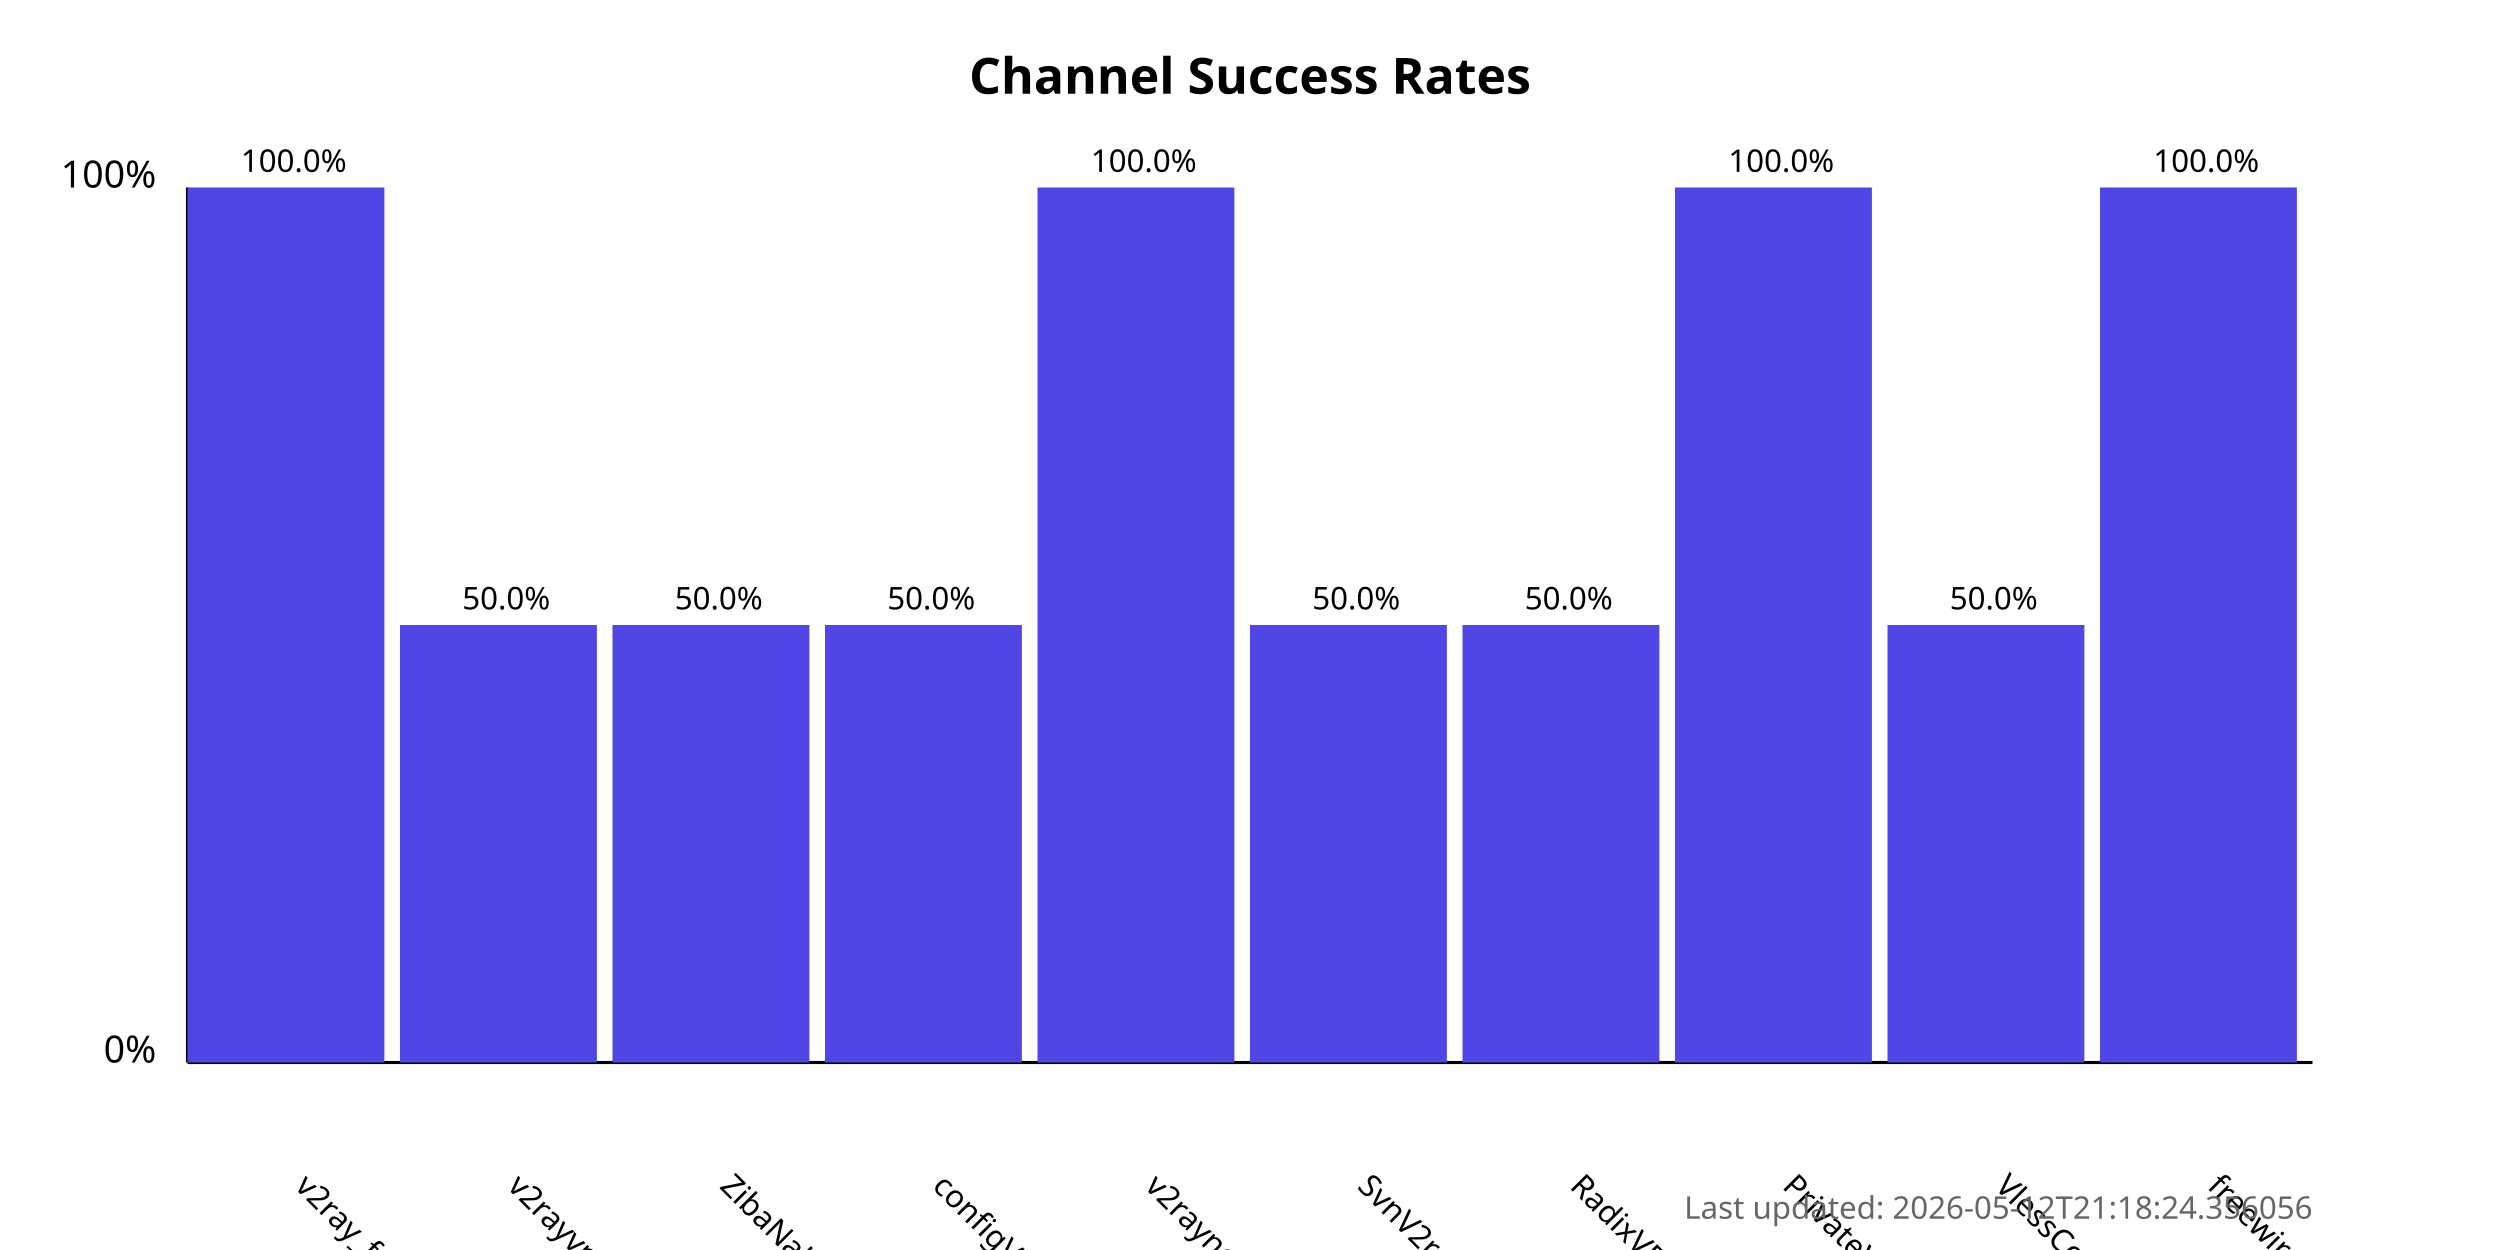
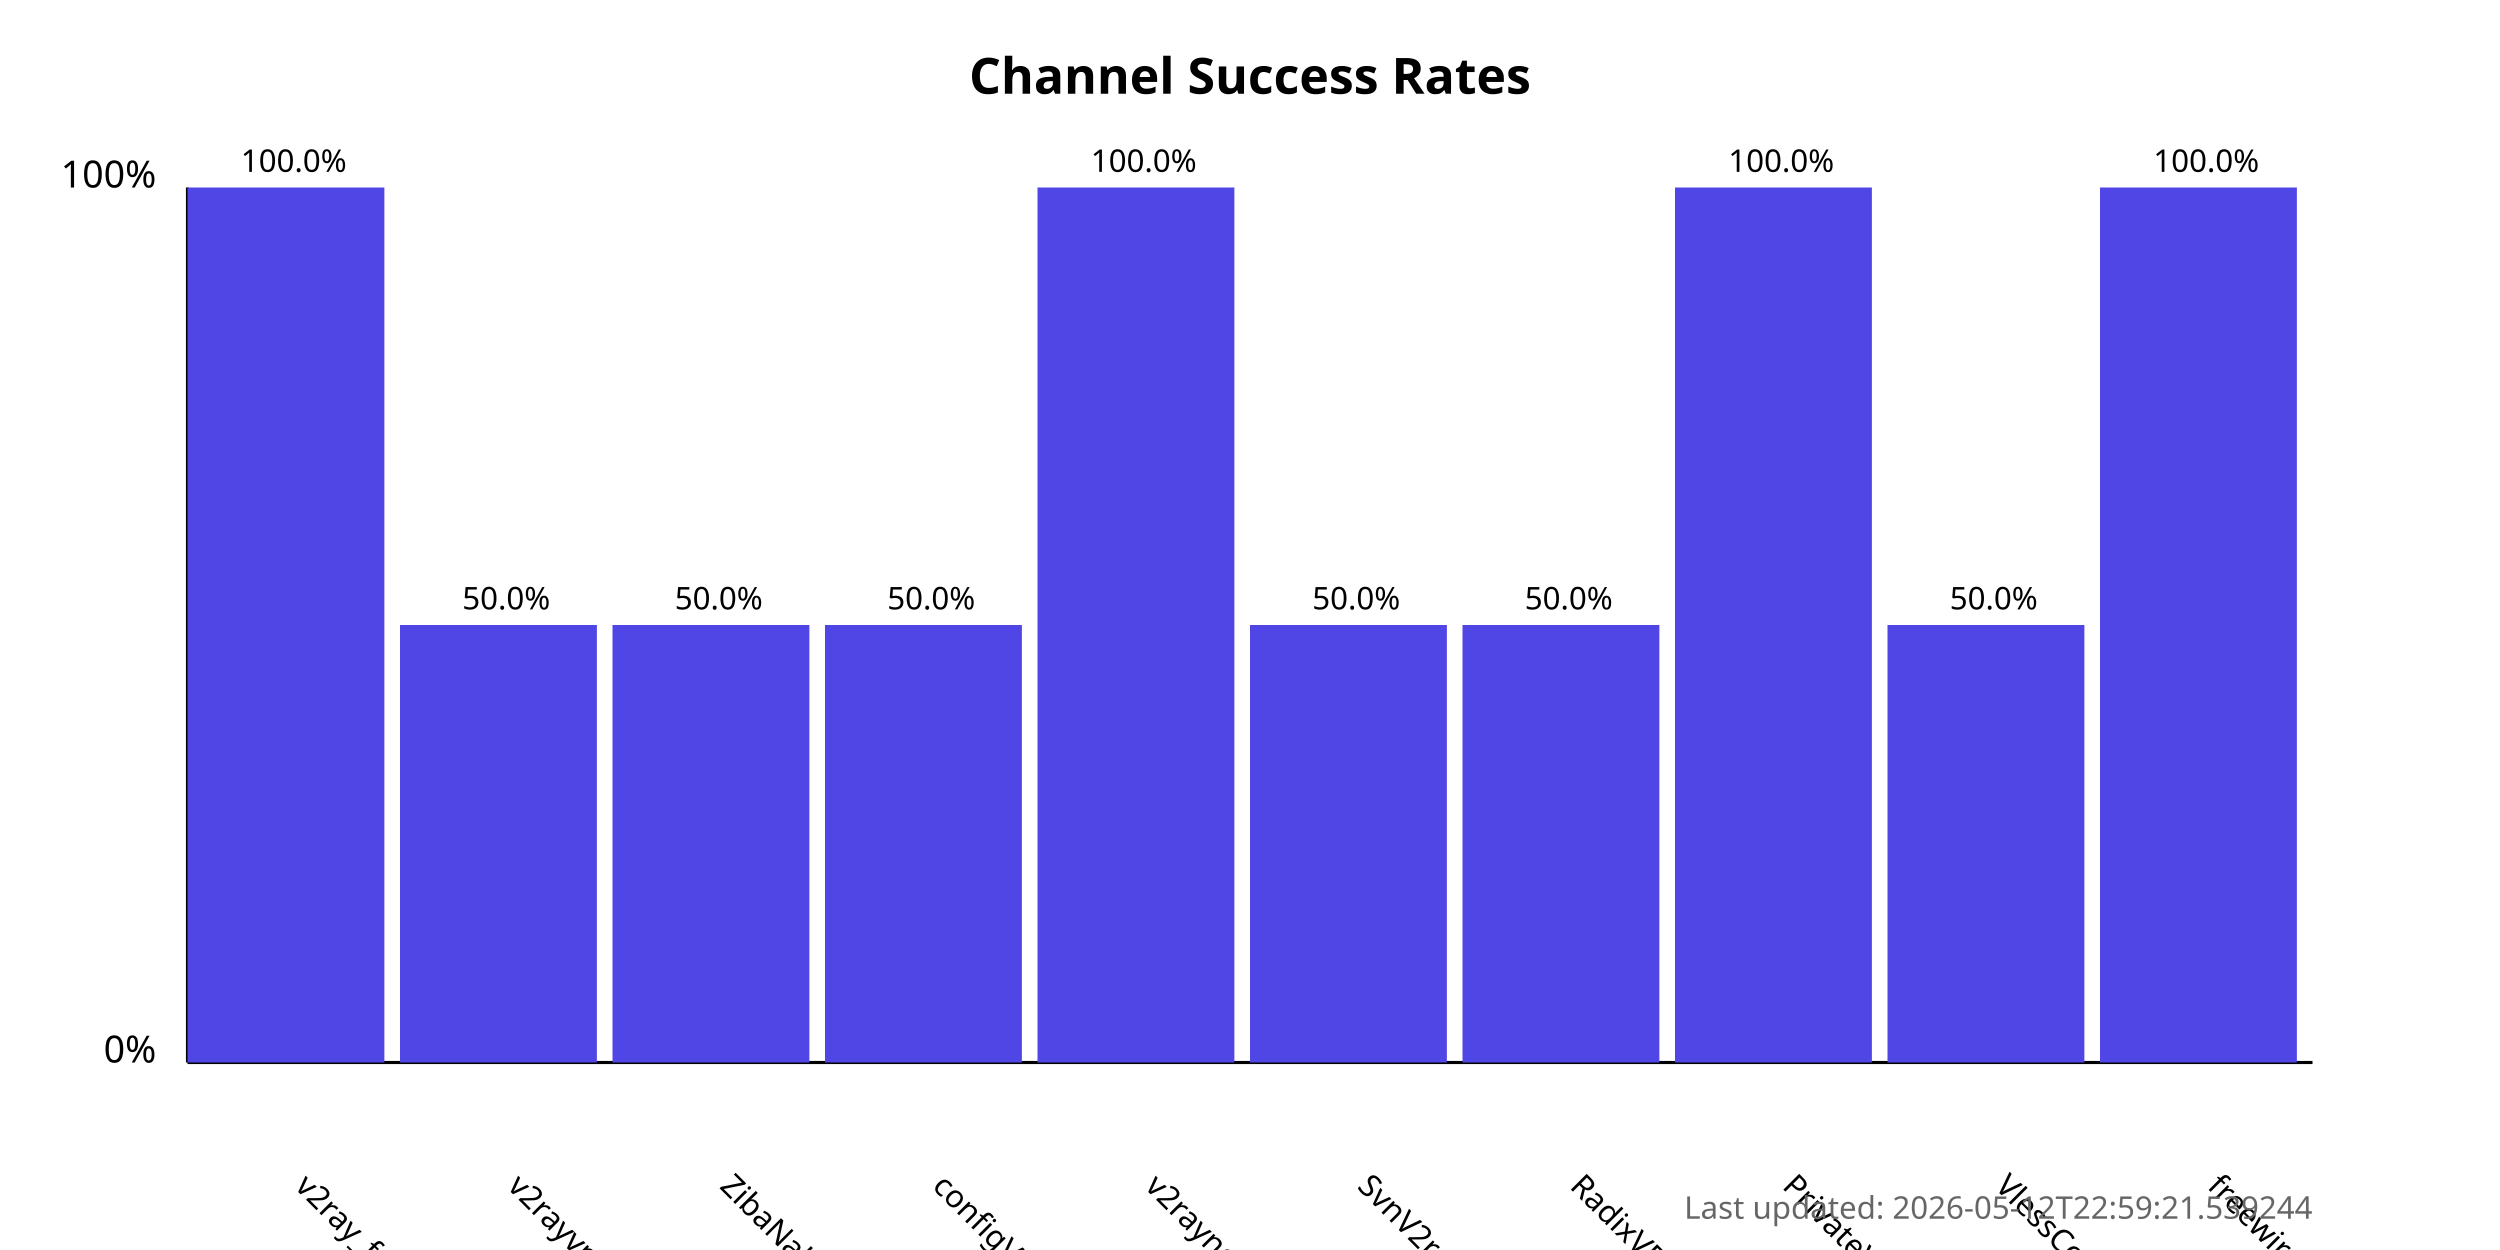
<svg xmlns="http://www.w3.org/2000/svg" width="800" height="400">
  <style>
            .chart-title { font: bold 16px sans-serif; }
            .axis-label { font: 12px sans-serif; }
            .tick-label { font: 10px sans-serif; }
            .bar { fill: #4f46e5; }
            .bar:hover { fill: #6366f1; }
            .timestamp { font: 10px sans-serif; fill: #666; }
        </style>
  <text x="400.0" y="30" text-anchor="middle" class="chart-title">
            Channel Success Rates
        </text>
  <line x1="60" y1="340" x2="60" y2="60" stroke="black" stroke-width="1" />
  <line x1="60" y1="340" x2="740" y2="340" stroke="black" stroke-width="1" />
  <text x="50" y="340" text-anchor="end" class="axis-label">0%</text>
  <text x="50" y="60" text-anchor="end" class="axis-label">100%</text>
  <g>
    <rect x="60" y="60.0" width="63.0" height="280.0" class="bar" />
    <text x="94.0" y="380" transform="rotate(45, 94.0, 380)" text-anchor="start" class="tick-label">
                v2ray_free_conf
            </text>
    <text x="94.0" y="55.0" text-anchor="middle" class="tick-label">
                100.0%
            </text>
  </g>
  <g>
    <rect x="128.0" y="200.0" width="63.0" height="140.0" class="bar" />
    <text x="162.0" y="380" transform="rotate(45, 162.0, 380)" text-anchor="start" class="tick-label">
                v2rayvpno
            </text>
    <text x="162.0" y="195.0" text-anchor="middle" class="tick-label">
                50.0%
            </text>
  </g>
  <g>
    <rect x="196.0" y="200.0" width="63.0" height="140.0" class="bar" />
    <text x="230.0" y="380" transform="rotate(45, 230.0, 380)" text-anchor="start" class="tick-label">
                ZibaNabz
            </text>
    <text x="230.0" y="195.0" text-anchor="middle" class="tick-label">
                50.0%
            </text>
  </g>
  <g>
    <rect x="264.0" y="200.0" width="63.0" height="140.0" class="bar" />
    <text x="298.0" y="380" transform="rotate(45, 298.0, 380)" text-anchor="start" class="tick-label">
                configV2rayForFree
            </text>
    <text x="298.0" y="195.0" text-anchor="middle" class="tick-label">
                50.0%
            </text>
  </g>
  <g>
    <rect x="332.0" y="60.0" width="63.0" height="280.0" class="bar" />
    <text x="366.0" y="380" transform="rotate(45, 366.0, 380)" text-anchor="start" class="tick-label">
                v2rayngvpn
            </text>
    <text x="366.0" y="55.0" text-anchor="middle" class="tick-label">
                100.0%
            </text>
  </g>
  <g>
    <rect x="400.0" y="200.0" width="63.0" height="140.0" class="bar" />
    <text x="434.0" y="380" transform="rotate(45, 434.0, 380)" text-anchor="start" class="tick-label">
                SvnV2ray
            </text>
    <text x="434.0" y="195.0" text-anchor="middle" class="tick-label">
                50.0%
            </text>
  </g>
  <g>
    <rect x="468.0" y="200.0" width="63.0" height="140.0" class="bar" />
    <text x="502.0" y="380" transform="rotate(45, 502.0, 380)" text-anchor="start" class="tick-label">
                RadixVPN
            </text>
    <text x="502.0" y="195.0" text-anchor="middle" class="tick-label">
                50.0%
            </text>
  </g>
  <g>
    <rect x="536.0" y="60.0" width="63.0" height="280.0" class="bar" />
    <text x="570.0" y="380" transform="rotate(45, 570.0, 380)" text-anchor="start" class="tick-label">
                PrivateVPNs
            </text>
    <text x="570.0" y="55.0" text-anchor="middle" class="tick-label">
                100.0%
            </text>
  </g>
  <g>
    <rect x="604.0" y="200.0" width="63.0" height="140.0" class="bar" />
    <text x="638.0" y="380" transform="rotate(45, 638.0, 380)" text-anchor="start" class="tick-label">
                VlessConfig
            </text>
    <text x="638.0" y="195.0" text-anchor="middle" class="tick-label">
                50.0%
            </text>
  </g>
  <g>
    <rect x="672.0" y="60.0" width="63.0" height="280.0" class="bar" />
    <text x="706.0" y="380" transform="rotate(45, 706.0, 380)" text-anchor="start" class="tick-label">
                freewireguard
            </text>
    <text x="706.0" y="55.0" text-anchor="middle" class="tick-label">
                100.0%
            </text>
  </g>
  <text x="740" y="390" text-anchor="end" class="timestamp">
-             Last updated: 2026-05-12T21:18:24.356056
+             Last updated: 2026-05-12T22:59:21.539244
        </text>
</svg>
